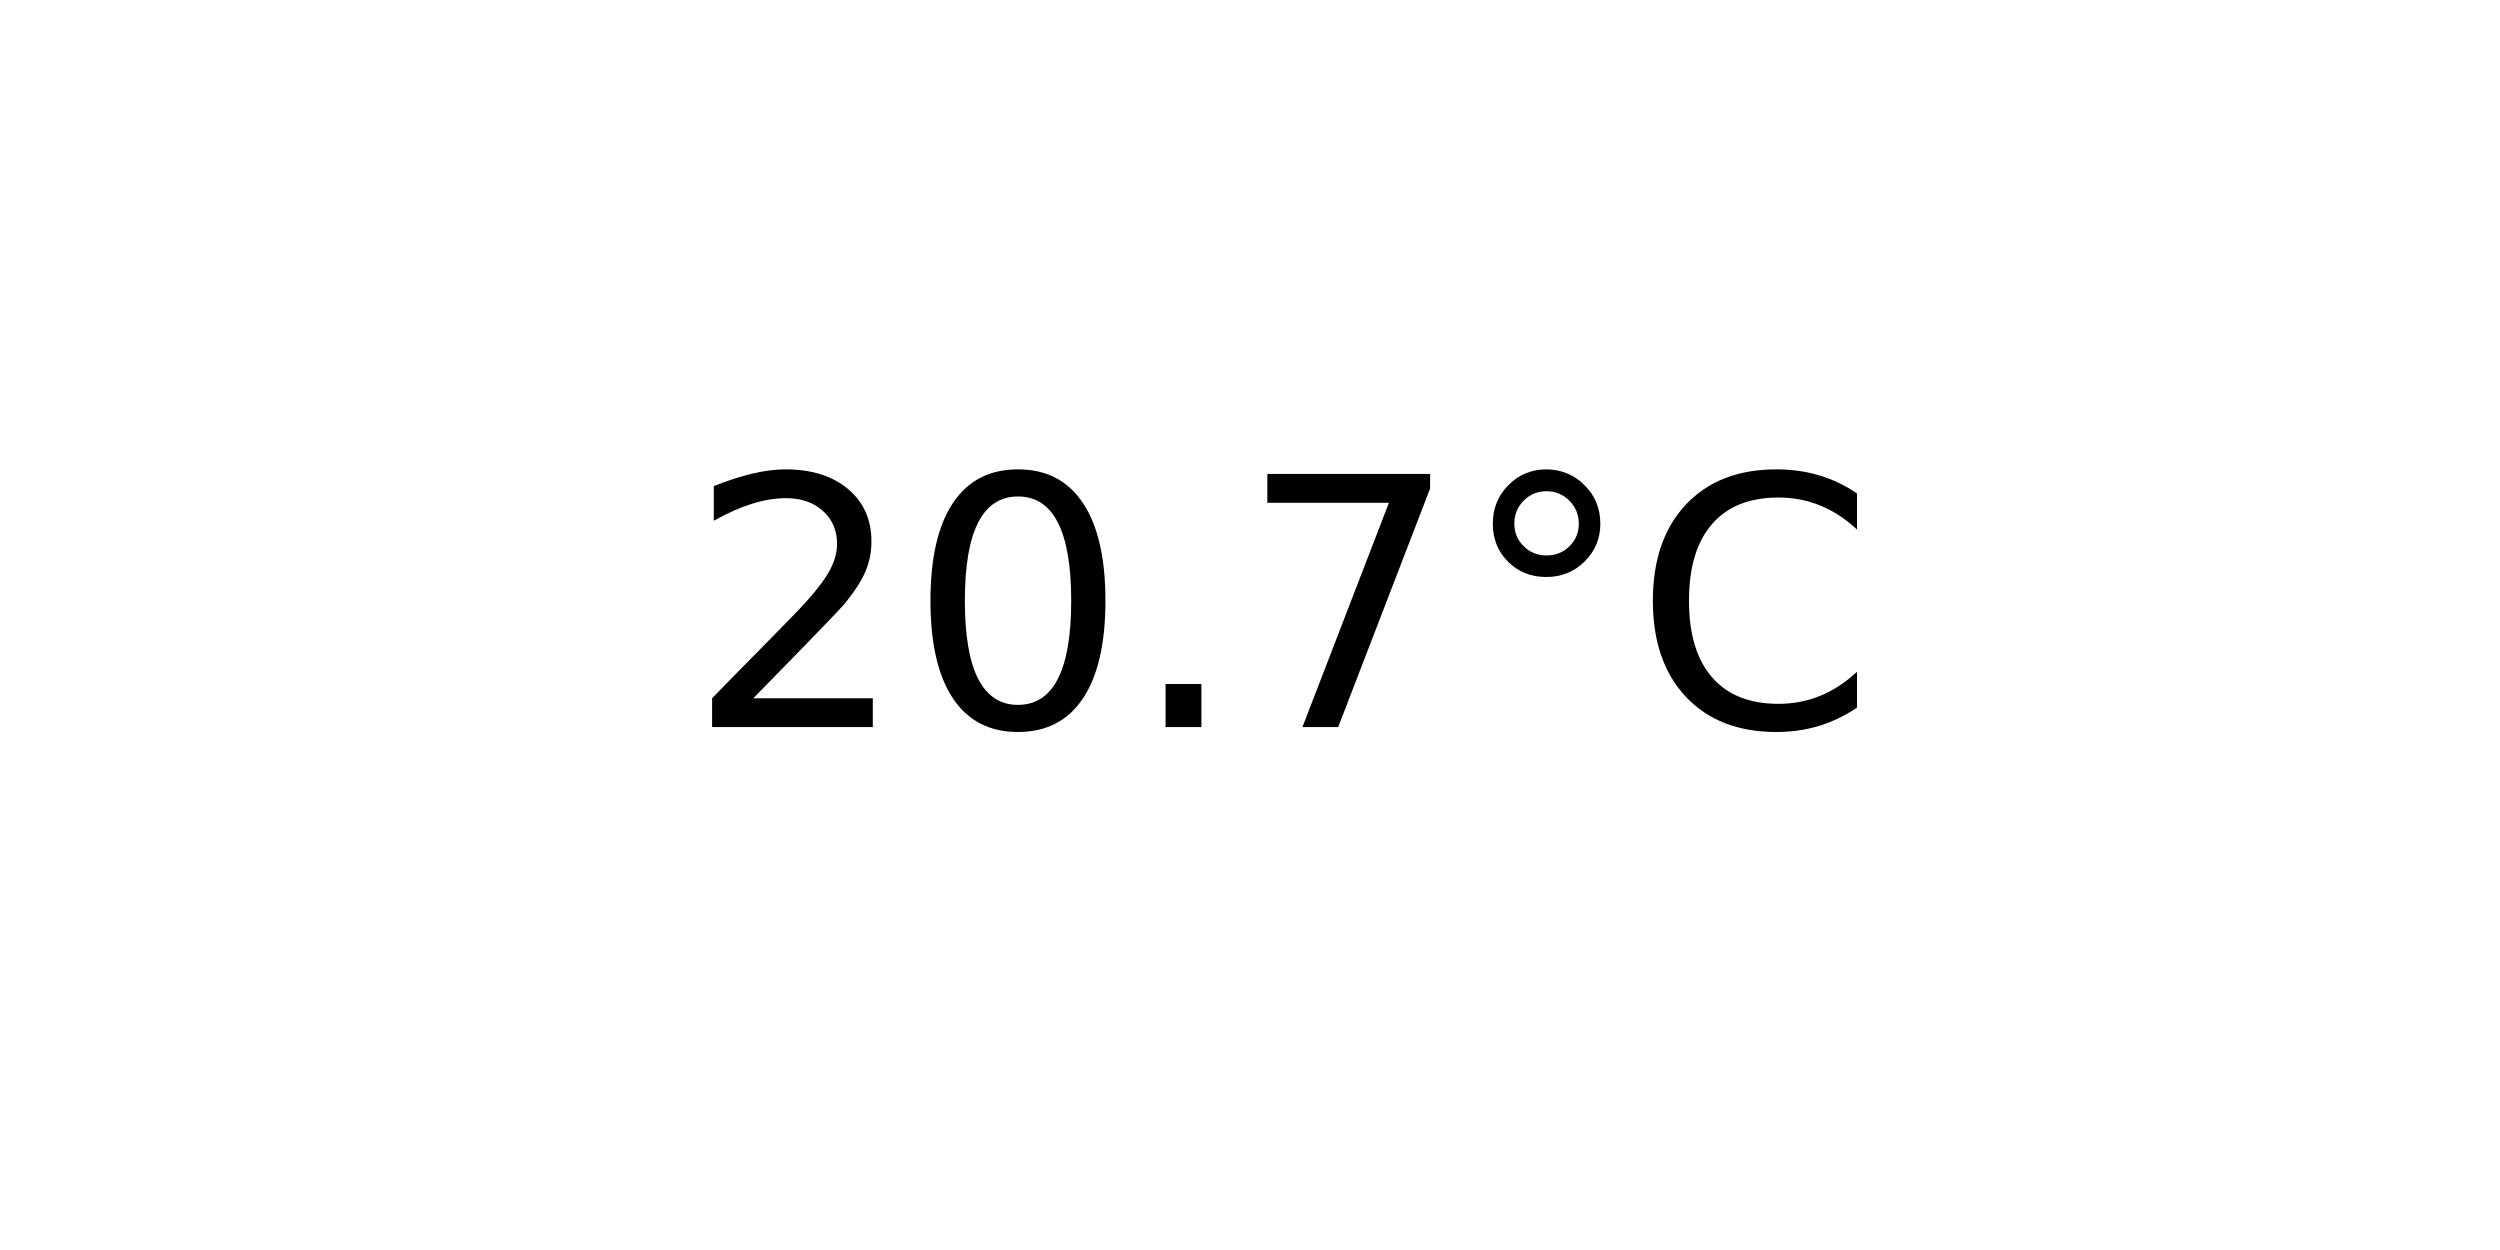
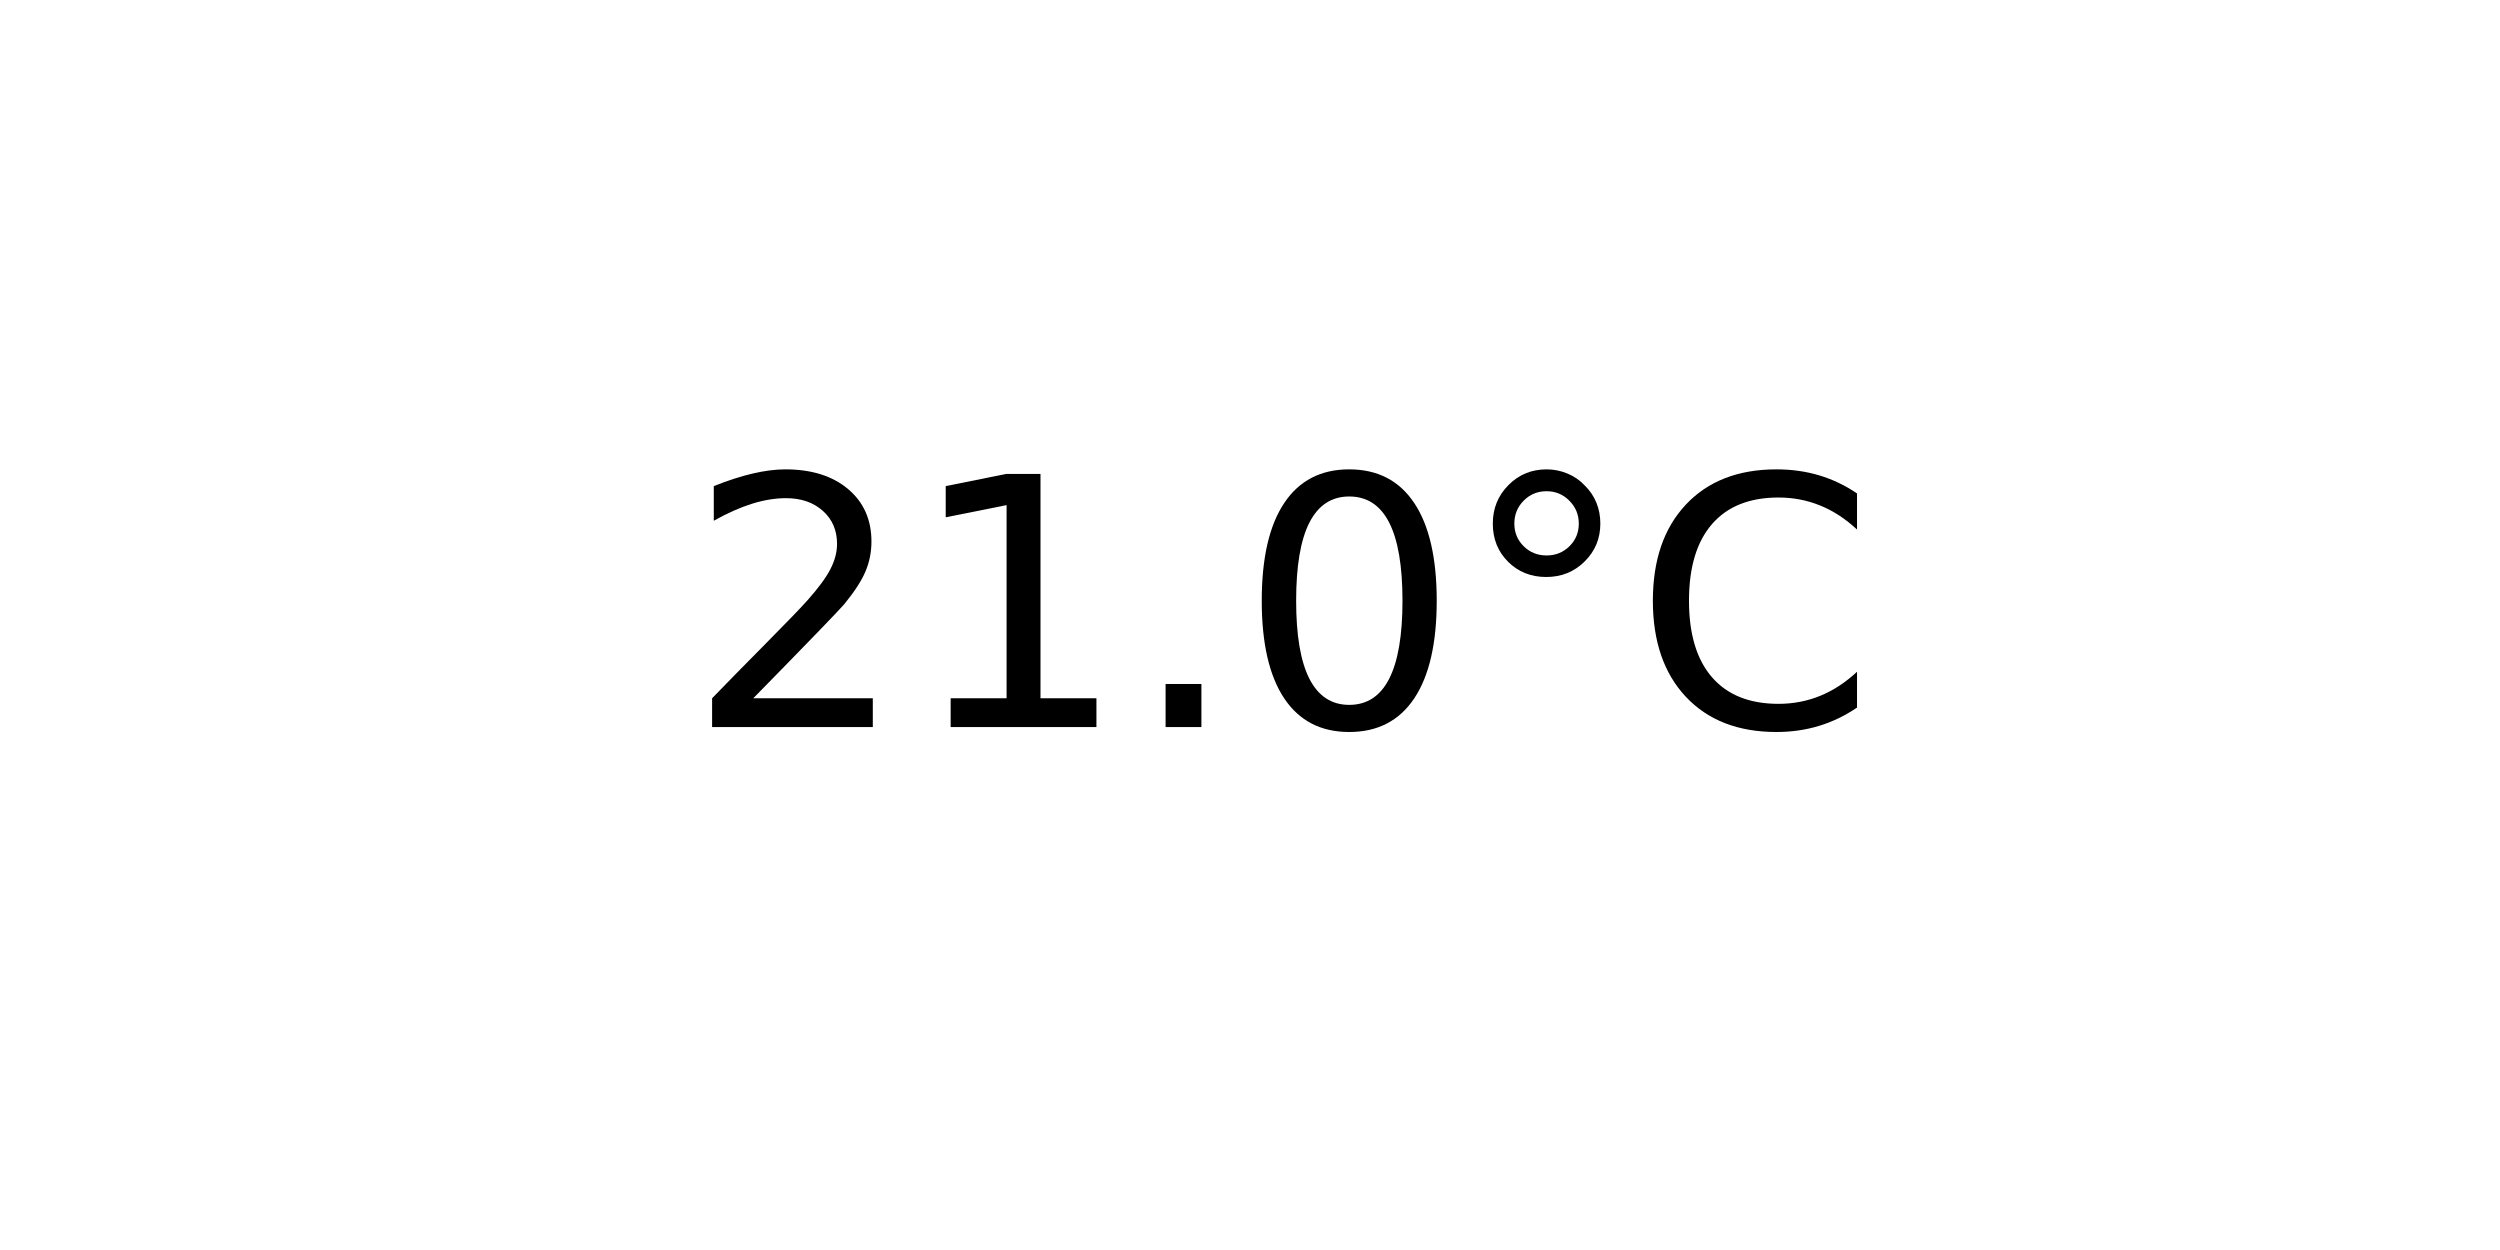
<svg xmlns="http://www.w3.org/2000/svg" xmlns:xlink="http://www.w3.org/1999/xlink" width="72pt" height="36pt" viewBox="0 0 72 36" version="1.1">
  <defs>
    <style type="text/css">*{stroke-linejoin: round; stroke-linecap: butt}</style>
  </defs>
  <g id="figure_1">
    <g id="axes_1">
      <g id="text_1">
        <g transform="translate(19.77578 20.93937) scale(0.1 -0.1)">
          <defs>
            <path id="DejaVuSans-32" d="M 1228 531  L 3431 531  L 3431 0  L 469 0  L 469 531  Q 828 903 1448 1529  Q 2069 2156 2228 2338  Q 2531 2678 2651 2914  Q 2772 3150 2772 3378  Q 2772 3750 2511 3984  Q 2250 4219 1831 4219  Q 1534 4219 1204 4116  Q 875 4013 500 3803  L 500 4441  Q 881 4594 1212 4672  Q 1544 4750 1819 4750  Q 2544 4750 2975 4387  Q 3406 4025 3406 3419  Q 3406 3131 3298 2873  Q 3191 2616 2906 2266  Q 2828 2175 2409 1742  Q 1991 1309 1228 531  z " transform="scale(0.015625)" />
+             <path id="DejaVuSans-31" d="M 794 531  L 1825 531  L 1825 4091  L 703 3866  L 703 4441  L 1819 4666  L 2450 4666  L 2450 531  L 3481 531  L 3481 0  L 794 0  L 794 531  z " transform="scale(0.015625)" />
+             <path id="DejaVuSans-2e" d="M 684 794  L 1344 794  L 1344 0  L 684 0  L 684 794  z " transform="scale(0.015625)" />
            <path id="DejaVuSans-30" d="M 2034 4250  Q 1547 4250 1301 3770  Q 1056 3291 1056 2328  Q 1056 1369 1301 889  Q 1547 409 2034 409  Q 2525 409 2770 889  Q 3016 1369 3016 2328  Q 3016 3291 2770 3770  Q 2525 4250 2034 4250  z M 2034 4750  Q 2819 4750 3233 4129  Q 3647 3509 3647 2328  Q 3647 1150 3233 529  Q 2819 -91 2034 -91  Q 1250 -91 836 529  Q 422 1150 422 2328  Q 422 3509 836 4129  Q 1250 4750 2034 4750  z " transform="scale(0.015625)" />
-             <path id="DejaVuSans-2e" d="M 684 794  L 1344 794  L 1344 0  L 684 0  L 684 794  z " transform="scale(0.015625)" />
-             <path id="DejaVuSans-37" d="M 525 4666  L 3525 4666  L 3525 4397  L 1831 0  L 1172 0  L 2766 4134  L 525 4134  L 525 4666  z " transform="scale(0.015625)" />
            <path id="DejaVuSans-b0" d="M 1600 4347  Q 1350 4347 1178 4173  Q 1006 4000 1006 3750  Q 1006 3503 1178 3333  Q 1350 3163 1600 3163  Q 1850 3163 2022 3333  Q 2194 3503 2194 3750  Q 2194 3997 2020 4172  Q 1847 4347 1600 4347  z M 1600 4750  Q 1800 4750 1984 4673  Q 2169 4597 2303 4453  Q 2447 4313 2519 4134  Q 2591 3956 2591 3750  Q 2591 3338 2302 3052  Q 2013 2766 1594 2766  Q 1172 2766 890 3047  Q 609 3328 609 3750  Q 609 4169 896 4459  Q 1184 4750 1600 4750  z " transform="scale(0.015625)" />
            <path id="DejaVuSans-43" d="M 4122 4306  L 4122 3641  Q 3803 3938 3442 4084  Q 3081 4231 2675 4231  Q 1875 4231 1450 3742  Q 1025 3253 1025 2328  Q 1025 1406 1450 917  Q 1875 428 2675 428  Q 3081 428 3442 575  Q 3803 722 4122 1019  L 4122 359  Q 3791 134 3420 21  Q 3050 -91 2638 -91  Q 1578 -91 968 557  Q 359 1206 359 2328  Q 359 3453 968 4101  Q 1578 4750 2638 4750  Q 3056 4750 3426 4639  Q 3797 4528 4122 4306  z " transform="scale(0.015625)" />
          </defs>
          <use xlink:href="#DejaVuSans-32" />
-           <use xlink:href="#DejaVuSans-30" x="63.623" />
+           <use xlink:href="#DejaVuSans-31" x="63.623" />
          <use xlink:href="#DejaVuSans-2e" x="127.246" />
-           <use xlink:href="#DejaVuSans-37" x="159.033" />
+           <use xlink:href="#DejaVuSans-30" x="159.033" />
          <use xlink:href="#DejaVuSans-b0" x="222.656" />
          <use xlink:href="#DejaVuSans-43" x="272.656" />
        </g>
      </g>
    </g>
  </g>
</svg>
